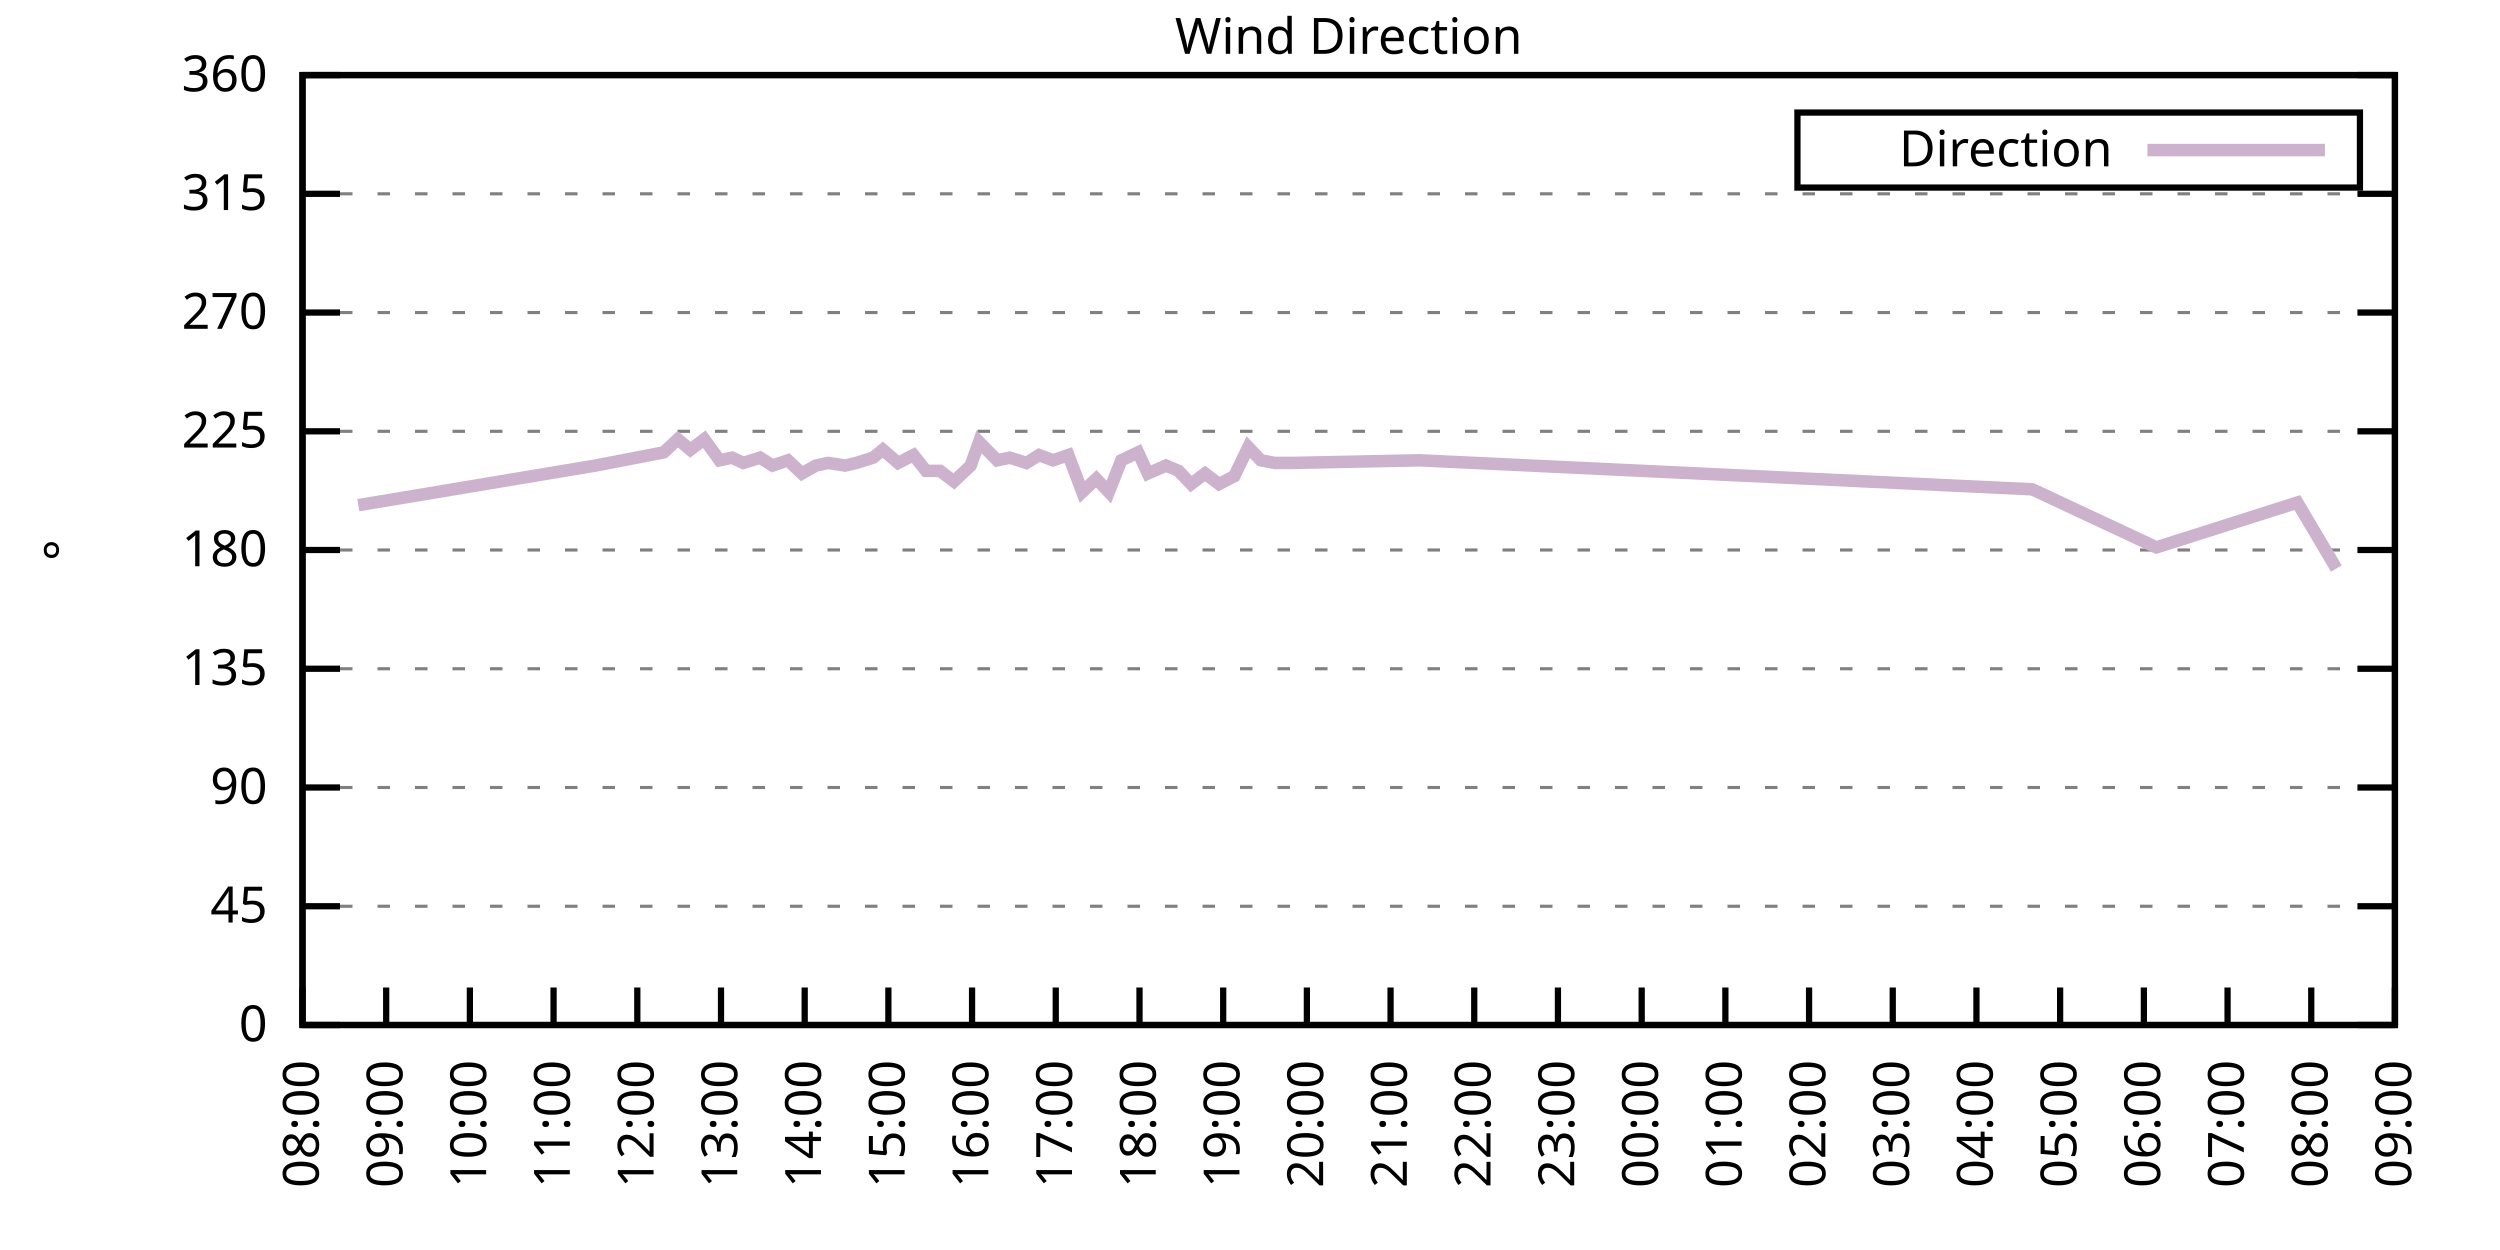
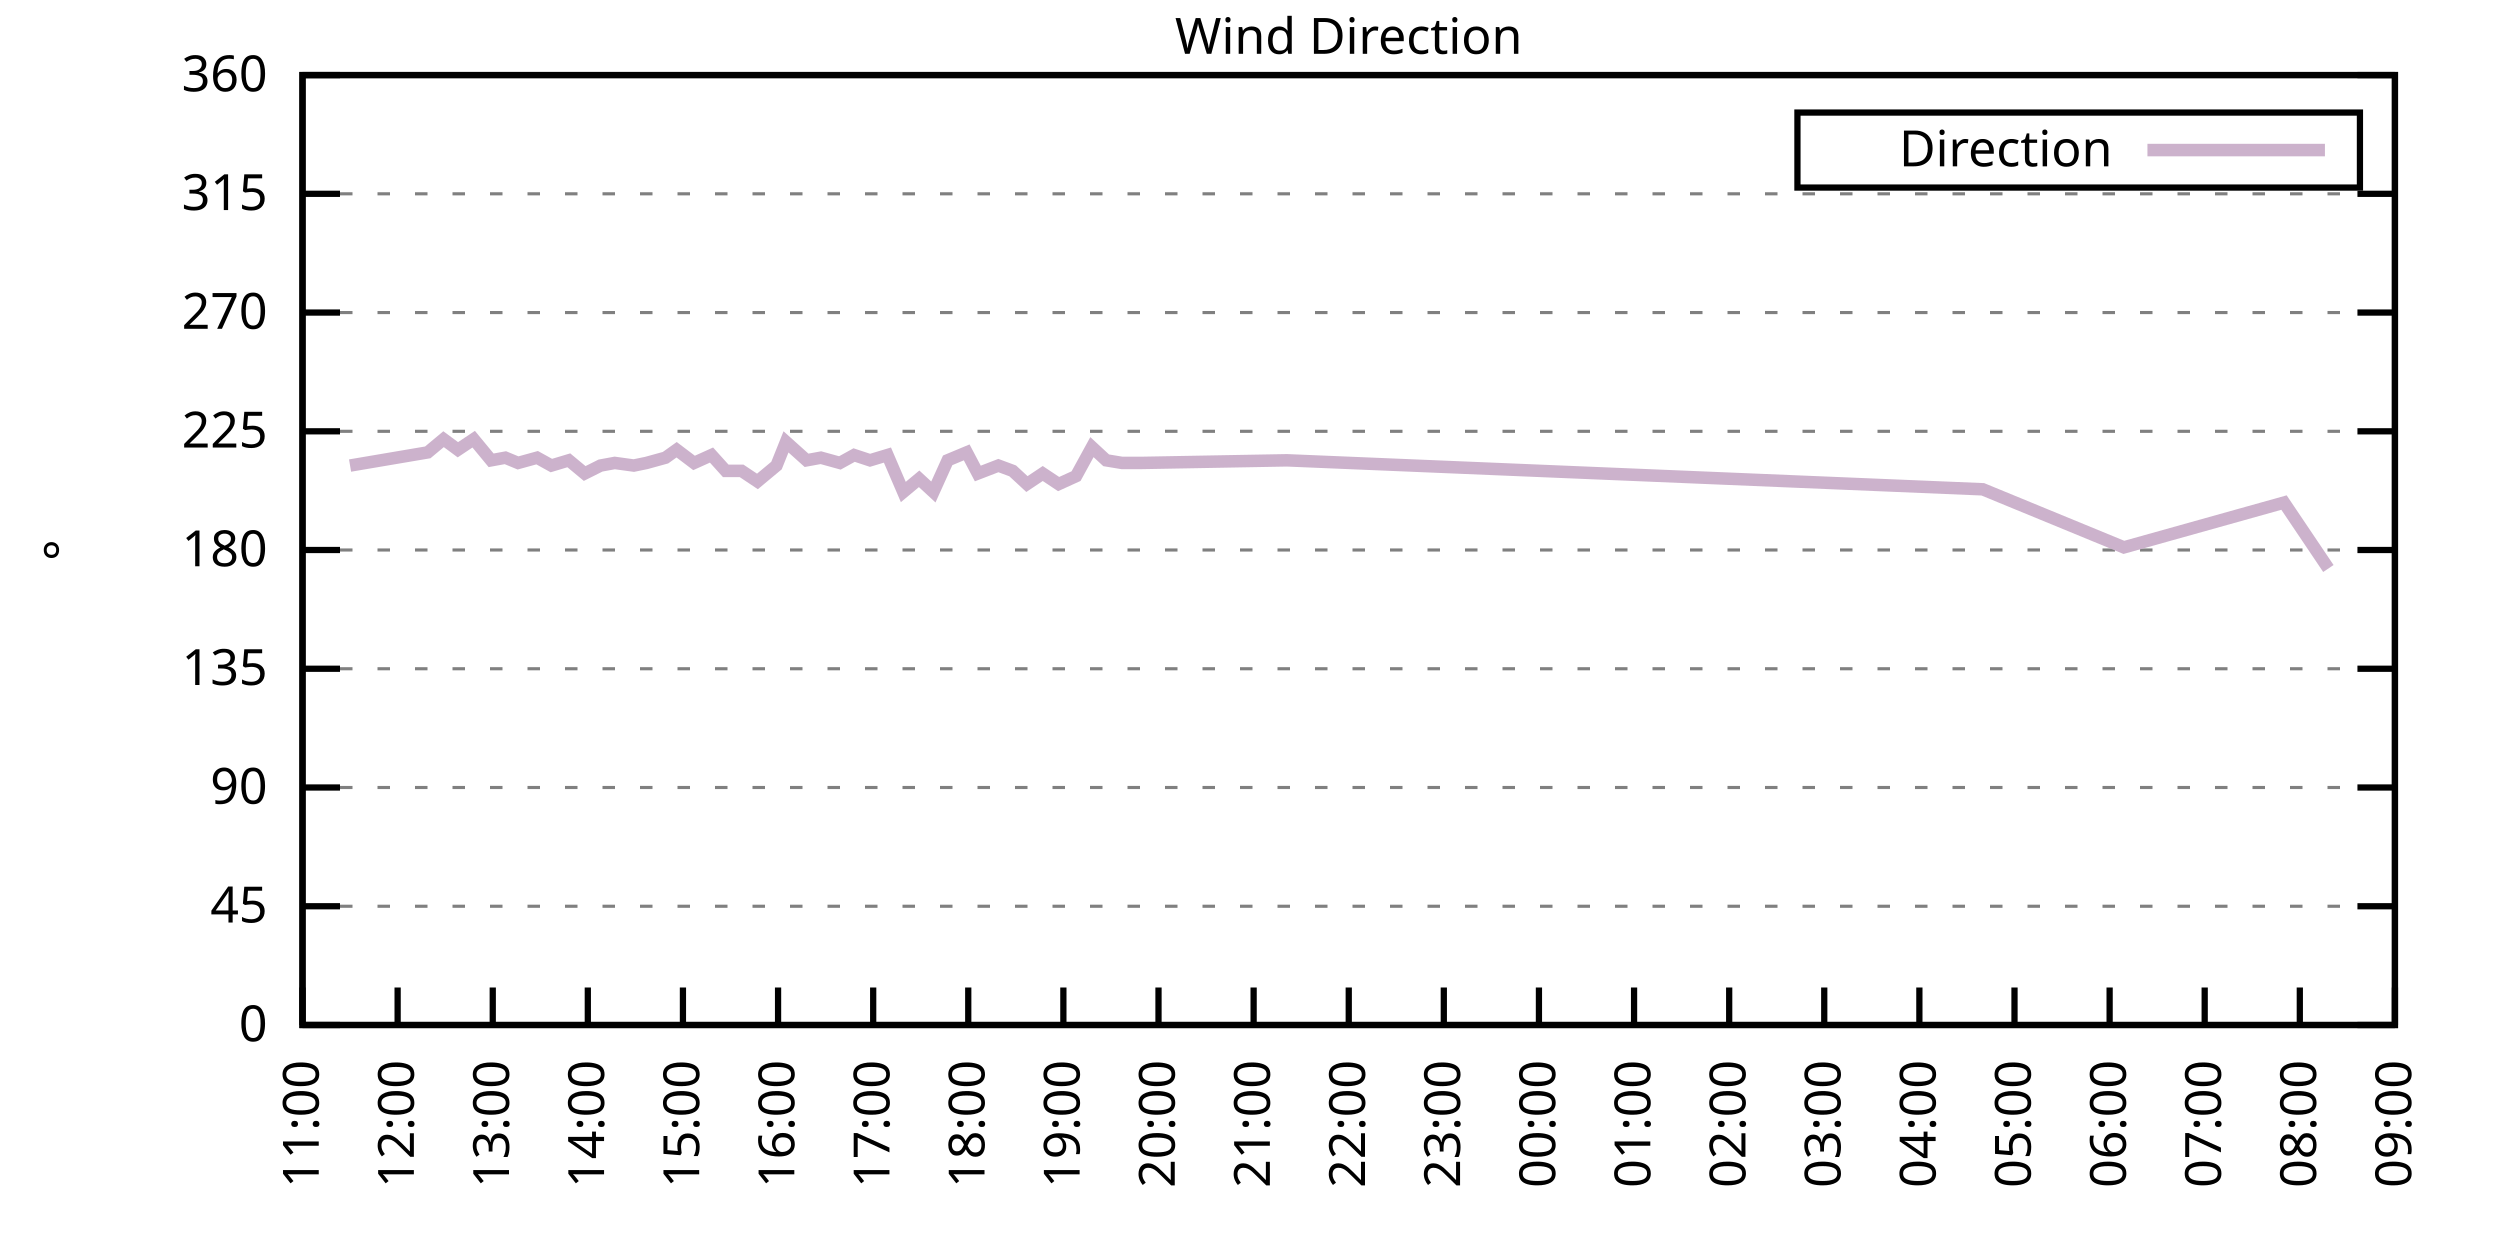
<svg xmlns="http://www.w3.org/2000/svg" xmlns:xlink="http://www.w3.org/1999/xlink" width="400" height="200" viewBox="0 0 400 200">
  <g id="gnuplot_canvas">
    <rect x="0" y="0" width="400" height="200" fill="none" />
    <defs>
      <circle id="gpDot" r="0.5" stroke-width="0.5" stroke="currentColor" />
      <path id="gpPt0" stroke-width="0.333" stroke="currentColor" d="M-1,0 h2 M0,-1 v2" />
      <path id="gpPt1" stroke-width="0.333" stroke="currentColor" d="M-1,-1 L1,1 M1,-1 L-1,1" />
      <path id="gpPt2" stroke-width="0.333" stroke="currentColor" d="M-1,0 L1,0 M0,-1 L0,1 M-1,-1 L1,1 M-1,1 L1,-1" />
      <rect id="gpPt3" stroke-width="0.333" stroke="currentColor" x="-1" y="-1" width="2" height="2" />
      <rect id="gpPt4" stroke-width="0.333" stroke="currentColor" fill="currentColor" x="-1" y="-1" width="2" height="2" />
      <circle id="gpPt5" stroke-width="0.333" stroke="currentColor" cx="0" cy="0" r="1" />
      <use xlink:href="#gpPt5" id="gpPt6" fill="currentColor" stroke="none" />
      <path id="gpPt7" stroke-width="0.333" stroke="currentColor" d="M0,-1.33 L-1.33,0.67 L1.33,0.67 z" />
      <use xlink:href="#gpPt7" id="gpPt8" fill="currentColor" stroke="none" />
      <use xlink:href="#gpPt7" id="gpPt9" stroke="currentColor" transform="rotate(180)" />
      <use xlink:href="#gpPt9" id="gpPt10" fill="currentColor" stroke="none" />
      <use xlink:href="#gpPt3" id="gpPt11" stroke="currentColor" transform="rotate(45)" />
      <use xlink:href="#gpPt11" id="gpPt12" fill="currentColor" stroke="none" />
      <path id="gpPt13" stroke-width="0.333" stroke="currentColor" d="M0,1.330 L1.265,0.411 L0.782,-1.067 L-0.782,-1.076 L-1.265,0.411 z" />
      <use xlink:href="#gpPt13" id="gpPt14" fill="currentColor" stroke="none" />
      <filter id="textbox" filterUnits="objectBoundingBox" x="0" y="0" height="1" width="1">
        <feFlood flood-color="white" flood-opacity="1" result="bgnd" />
        <feComposite in="SourceGraphic" in2="bgnd" operator="atop" />
      </filter>
      <filter id="greybox" filterUnits="objectBoundingBox" x="0" y="0" height="1" width="1">
        <feFlood flood-color="lightgrey" flood-opacity="1" result="grey" />
        <feComposite in="SourceGraphic" in2="grey" operator="atop" />
      </filter>
    </defs>
    <g fill="none" color="white" stroke="currentColor" stroke-width="1.00" stroke-linecap="butt" stroke-linejoin="miter">
</g>
    <g fill="none" color="black" stroke="currentColor" stroke-width="1.00" stroke-linecap="butt" stroke-linejoin="miter">
      <g stroke="none" shape-rendering="crispEdges">
        <polygon fill="rgb(255, 255, 255)" points="48.40,164.00 383.18,164.00 383.18,12.02 48.40,12.02 " />
      </g>
    </g>
    <g fill="none" color="black" stroke="currentColor" stroke-width="1.00" stroke-linecap="butt" stroke-linejoin="miter">
</g>
    <g fill="none" color="black" stroke="black" stroke-width="0.50" stroke-linecap="butt" stroke-linejoin="miter">
</g>
    <g fill="none" color="gray" stroke="currentColor" stroke-width="0.50" stroke-linecap="butt" stroke-linejoin="miter">
      <path stroke="gray" stroke-dasharray="2,4" class="gridline" d="M48.40,164.00 L383.19,164.00  " />
    </g>
    <g fill="none" color="gray" stroke="gray" stroke-width="1.00" stroke-linecap="butt" stroke-linejoin="miter">
</g>
    <g fill="none" color="black" stroke="currentColor" stroke-width="1.00" stroke-linecap="butt" stroke-linejoin="miter">
      <path stroke="black" d="M48.40,164.00 L54.40,164.00 M383.19,164.00 L377.19,164.00  " />
      <g transform="translate(42.80,166.60)" stroke="none" fill="black" font-family="Sans" font-size="8.00" text-anchor="end">
        <text>
          <tspan font-family="Sans"> 0</tspan>
        </text>
      </g>
    </g>
    <g fill="none" color="black" stroke="currentColor" stroke-width="1.00" stroke-linecap="butt" stroke-linejoin="miter">
</g>
    <g fill="none" color="black" stroke="black" stroke-width="0.50" stroke-linecap="butt" stroke-linejoin="miter">
</g>
    <g fill="none" color="gray" stroke="currentColor" stroke-width="0.50" stroke-linecap="butt" stroke-linejoin="miter">
      <path stroke="gray" stroke-dasharray="2,4" class="gridline" d="M48.40,145.00 L383.19,145.00  " />
    </g>
    <g fill="none" color="gray" stroke="gray" stroke-width="1.00" stroke-linecap="butt" stroke-linejoin="miter">
</g>
    <g fill="none" color="black" stroke="currentColor" stroke-width="1.00" stroke-linecap="butt" stroke-linejoin="miter">
      <path stroke="black" d="M48.40,145.00 L54.40,145.00 M383.19,145.00 L377.19,145.00  " />
      <g transform="translate(42.80,147.60)" stroke="none" fill="black" font-family="Sans" font-size="8.00" text-anchor="end">
        <text>
          <tspan font-family="Sans"> 45</tspan>
        </text>
      </g>
    </g>
    <g fill="none" color="black" stroke="currentColor" stroke-width="1.00" stroke-linecap="butt" stroke-linejoin="miter">
</g>
    <g fill="none" color="black" stroke="black" stroke-width="0.50" stroke-linecap="butt" stroke-linejoin="miter">
</g>
    <g fill="none" color="gray" stroke="currentColor" stroke-width="0.50" stroke-linecap="butt" stroke-linejoin="miter">
      <path stroke="gray" stroke-dasharray="2,4" class="gridline" d="M48.40,126.00 L383.19,126.00  " />
    </g>
    <g fill="none" color="gray" stroke="gray" stroke-width="1.00" stroke-linecap="butt" stroke-linejoin="miter">
</g>
    <g fill="none" color="black" stroke="currentColor" stroke-width="1.00" stroke-linecap="butt" stroke-linejoin="miter">
      <path stroke="black" d="M48.40,126.00 L54.40,126.00 M383.19,126.00 L377.19,126.00  " />
      <g transform="translate(42.80,128.60)" stroke="none" fill="black" font-family="Sans" font-size="8.00" text-anchor="end">
        <text>
          <tspan font-family="Sans"> 90</tspan>
        </text>
      </g>
    </g>
    <g fill="none" color="black" stroke="currentColor" stroke-width="1.00" stroke-linecap="butt" stroke-linejoin="miter">
</g>
    <g fill="none" color="black" stroke="black" stroke-width="0.50" stroke-linecap="butt" stroke-linejoin="miter">
</g>
    <g fill="none" color="gray" stroke="currentColor" stroke-width="0.50" stroke-linecap="butt" stroke-linejoin="miter">
      <path stroke="gray" stroke-dasharray="2,4" class="gridline" d="M48.40,107.00 L383.19,107.00  " />
    </g>
    <g fill="none" color="gray" stroke="gray" stroke-width="1.00" stroke-linecap="butt" stroke-linejoin="miter">
</g>
    <g fill="none" color="black" stroke="currentColor" stroke-width="1.00" stroke-linecap="butt" stroke-linejoin="miter">
      <path stroke="black" d="M48.40,107.00 L54.40,107.00 M383.19,107.00 L377.19,107.00  " />
      <g transform="translate(42.80,109.60)" stroke="none" fill="black" font-family="Sans" font-size="8.00" text-anchor="end">
        <text>
          <tspan font-family="Sans"> 135</tspan>
        </text>
      </g>
    </g>
    <g fill="none" color="black" stroke="currentColor" stroke-width="1.00" stroke-linecap="butt" stroke-linejoin="miter">
</g>
    <g fill="none" color="black" stroke="black" stroke-width="0.50" stroke-linecap="butt" stroke-linejoin="miter">
</g>
    <g fill="none" color="gray" stroke="currentColor" stroke-width="0.50" stroke-linecap="butt" stroke-linejoin="miter">
      <path stroke="gray" stroke-dasharray="2,4" class="gridline" d="M48.40,88.00 L383.19,88.00  " />
    </g>
    <g fill="none" color="gray" stroke="gray" stroke-width="1.00" stroke-linecap="butt" stroke-linejoin="miter">
</g>
    <g fill="none" color="black" stroke="currentColor" stroke-width="1.00" stroke-linecap="butt" stroke-linejoin="miter">
      <path stroke="black" d="M48.40,88.00 L54.40,88.00 M383.19,88.00 L377.19,88.00  " />
      <g transform="translate(42.80,90.60)" stroke="none" fill="black" font-family="Sans" font-size="8.00" text-anchor="end">
        <text>
          <tspan font-family="Sans"> 180</tspan>
        </text>
      </g>
    </g>
    <g fill="none" color="black" stroke="currentColor" stroke-width="1.00" stroke-linecap="butt" stroke-linejoin="miter">
</g>
    <g fill="none" color="black" stroke="black" stroke-width="0.50" stroke-linecap="butt" stroke-linejoin="miter">
</g>
    <g fill="none" color="gray" stroke="currentColor" stroke-width="0.50" stroke-linecap="butt" stroke-linejoin="miter">
      <path stroke="gray" stroke-dasharray="2,4" class="gridline" d="M48.40,69.01 L383.19,69.01  " />
    </g>
    <g fill="none" color="gray" stroke="gray" stroke-width="1.00" stroke-linecap="butt" stroke-linejoin="miter">
</g>
    <g fill="none" color="black" stroke="currentColor" stroke-width="1.00" stroke-linecap="butt" stroke-linejoin="miter">
      <path stroke="black" d="M48.40,69.01 L54.40,69.01 M383.19,69.01 L377.19,69.01  " />
      <g transform="translate(42.80,71.61)" stroke="none" fill="black" font-family="Sans" font-size="8.00" text-anchor="end">
        <text>
          <tspan font-family="Sans"> 225</tspan>
        </text>
      </g>
    </g>
    <g fill="none" color="black" stroke="currentColor" stroke-width="1.00" stroke-linecap="butt" stroke-linejoin="miter">
</g>
    <g fill="none" color="black" stroke="black" stroke-width="0.50" stroke-linecap="butt" stroke-linejoin="miter">
</g>
    <g fill="none" color="gray" stroke="currentColor" stroke-width="0.50" stroke-linecap="butt" stroke-linejoin="miter">
      <path stroke="gray" stroke-dasharray="2,4" class="gridline" d="M48.40,50.01 L383.19,50.01  " />
    </g>
    <g fill="none" color="gray" stroke="gray" stroke-width="1.00" stroke-linecap="butt" stroke-linejoin="miter">
</g>
    <g fill="none" color="black" stroke="currentColor" stroke-width="1.00" stroke-linecap="butt" stroke-linejoin="miter">
      <path stroke="black" d="M48.40,50.01 L54.40,50.01 M383.19,50.01 L377.19,50.01  " />
      <g transform="translate(42.80,52.61)" stroke="none" fill="black" font-family="Sans" font-size="8.00" text-anchor="end">
        <text>
          <tspan font-family="Sans"> 270</tspan>
        </text>
      </g>
    </g>
    <g fill="none" color="black" stroke="currentColor" stroke-width="1.00" stroke-linecap="butt" stroke-linejoin="miter">
</g>
    <g fill="none" color="black" stroke="black" stroke-width="0.50" stroke-linecap="butt" stroke-linejoin="miter">
</g>
    <g fill="none" color="gray" stroke="currentColor" stroke-width="0.50" stroke-linecap="butt" stroke-linejoin="miter">
      <path stroke="gray" stroke-dasharray="2,4" class="gridline" d="M48.40,31.01 L383.19,31.01  " />
    </g>
    <g fill="none" color="gray" stroke="gray" stroke-width="1.00" stroke-linecap="butt" stroke-linejoin="miter">
</g>
    <g fill="none" color="black" stroke="currentColor" stroke-width="1.00" stroke-linecap="butt" stroke-linejoin="miter">
      <path stroke="black" d="M48.40,31.01 L54.40,31.01 M383.19,31.01 L377.19,31.01  " />
      <g transform="translate(42.80,33.61)" stroke="none" fill="black" font-family="Sans" font-size="8.00" text-anchor="end">
        <text>
          <tspan font-family="Sans"> 315</tspan>
        </text>
      </g>
    </g>
    <g fill="none" color="black" stroke="currentColor" stroke-width="1.00" stroke-linecap="butt" stroke-linejoin="miter">
</g>
    <g fill="none" color="black" stroke="black" stroke-width="0.50" stroke-linecap="butt" stroke-linejoin="miter">
</g>
    <g fill="none" color="gray" stroke="currentColor" stroke-width="0.50" stroke-linecap="butt" stroke-linejoin="miter">
      <path stroke="gray" stroke-dasharray="2,4" class="gridline" d="M48.40,12.01 L383.19,12.01  " />
    </g>
    <g fill="none" color="gray" stroke="gray" stroke-width="1.00" stroke-linecap="butt" stroke-linejoin="miter">
</g>
    <g fill="none" color="black" stroke="currentColor" stroke-width="1.00" stroke-linecap="butt" stroke-linejoin="miter">
      <path stroke="black" d="M48.40,12.01 L54.40,12.01 M383.19,12.01 L377.19,12.01  " />
      <g transform="translate(42.80,14.61)" stroke="none" fill="black" font-family="Sans" font-size="8.00" text-anchor="end">
        <text>
          <tspan font-family="Sans"> 360</tspan>
        </text>
      </g>
    </g>
    <g fill="none" color="black" stroke="currentColor" stroke-width="1.00" stroke-linecap="butt" stroke-linejoin="miter">
      <path stroke="black" d="M48.40,164.00 L48.40,158.00  " />
      <g transform="translate(51.00,169.60) rotate(270.00)" stroke="none" fill="black" font-family="Sans" font-size="8.00" text-anchor="end">
        <text>
-           <tspan font-family="Sans">08:00</tspan>
-         </text>
-       </g>
-     </g>
-     <g fill="none" color="black" stroke="currentColor" stroke-width="1.00" stroke-linecap="butt" stroke-linejoin="miter">
-       <path stroke="black" d="M61.79,164.00 L61.79,158.00  " />
-       <g transform="translate(64.39,169.60) rotate(270.00)" stroke="none" fill="black" font-family="Sans" font-size="8.00" text-anchor="end">
-         <text>
-           <tspan font-family="Sans">09:00</tspan>
-         </text>
-       </g>
-     </g>
-     <g fill="none" color="black" stroke="currentColor" stroke-width="1.00" stroke-linecap="butt" stroke-linejoin="miter">
-       <path stroke="black" d="M75.18,164.00 L75.18,158.00  " />
-       <g transform="translate(77.78,169.60) rotate(270.00)" stroke="none" fill="black" font-family="Sans" font-size="8.00" text-anchor="end">
-         <text>
-           <tspan font-family="Sans">10:00</tspan>
-         </text>
-       </g>
-     </g>
-     <g fill="none" color="black" stroke="currentColor" stroke-width="1.00" stroke-linecap="butt" stroke-linejoin="miter">
-       <path stroke="black" d="M88.57,164.00 L88.57,158.00  " />
-       <g transform="translate(91.17,169.60) rotate(270.00)" stroke="none" fill="black" font-family="Sans" font-size="8.00" text-anchor="end">
-         <text>
          <tspan font-family="Sans">11:00</tspan>
        </text>
      </g>
    </g>
    <g fill="none" color="black" stroke="currentColor" stroke-width="1.00" stroke-linecap="butt" stroke-linejoin="miter">
-       <path stroke="black" d="M101.97,164.00 L101.97,158.00  " />
-       <g transform="translate(104.57,169.60) rotate(270.00)" stroke="none" fill="black" font-family="Sans" font-size="8.00" text-anchor="end">
+       <path stroke="black" d="M63.62,164.00 L63.62,158.00  " />
+       <g transform="translate(66.22,169.60) rotate(270.00)" stroke="none" fill="black" font-family="Sans" font-size="8.00" text-anchor="end">
        <text>
          <tspan font-family="Sans">12:00</tspan>
        </text>
      </g>
    </g>
    <g fill="none" color="black" stroke="currentColor" stroke-width="1.00" stroke-linecap="butt" stroke-linejoin="miter">
-       <path stroke="black" d="M115.36,164.00 L115.36,158.00  " />
-       <g transform="translate(117.96,169.60) rotate(270.00)" stroke="none" fill="black" font-family="Sans" font-size="8.00" text-anchor="end">
+       <path stroke="black" d="M78.84,164.00 L78.84,158.00  " />
+       <g transform="translate(81.44,169.60) rotate(270.00)" stroke="none" fill="black" font-family="Sans" font-size="8.00" text-anchor="end">
        <text>
          <tspan font-family="Sans">13:00</tspan>
        </text>
      </g>
    </g>
    <g fill="none" color="black" stroke="currentColor" stroke-width="1.00" stroke-linecap="butt" stroke-linejoin="miter">
-       <path stroke="black" d="M128.75,164.00 L128.75,158.00  " />
-       <g transform="translate(131.35,169.60) rotate(270.00)" stroke="none" fill="black" font-family="Sans" font-size="8.00" text-anchor="end">
+       <path stroke="black" d="M94.05,164.00 L94.05,158.00  " />
+       <g transform="translate(96.65,169.60) rotate(270.00)" stroke="none" fill="black" font-family="Sans" font-size="8.00" text-anchor="end">
        <text>
          <tspan font-family="Sans">14:00</tspan>
        </text>
      </g>
    </g>
    <g fill="none" color="black" stroke="currentColor" stroke-width="1.00" stroke-linecap="butt" stroke-linejoin="miter">
-       <path stroke="black" d="M142.14,164.00 L142.14,158.00  " />
-       <g transform="translate(144.74,169.60) rotate(270.00)" stroke="none" fill="black" font-family="Sans" font-size="8.00" text-anchor="end">
+       <path stroke="black" d="M109.27,164.00 L109.27,158.00  " />
+       <g transform="translate(111.87,169.60) rotate(270.00)" stroke="none" fill="black" font-family="Sans" font-size="8.00" text-anchor="end">
        <text>
          <tspan font-family="Sans">15:00</tspan>
        </text>
      </g>
    </g>
    <g fill="none" color="black" stroke="currentColor" stroke-width="1.00" stroke-linecap="butt" stroke-linejoin="miter">
-       <path stroke="black" d="M155.53,164.00 L155.53,158.00  " />
-       <g transform="translate(158.13,169.60) rotate(270.00)" stroke="none" fill="black" font-family="Sans" font-size="8.00" text-anchor="end">
+       <path stroke="black" d="M124.49,164.00 L124.49,158.00  " />
+       <g transform="translate(127.09,169.60) rotate(270.00)" stroke="none" fill="black" font-family="Sans" font-size="8.00" text-anchor="end">
        <text>
          <tspan font-family="Sans">16:00</tspan>
        </text>
      </g>
    </g>
    <g fill="none" color="black" stroke="currentColor" stroke-width="1.00" stroke-linecap="butt" stroke-linejoin="miter">
-       <path stroke="black" d="M168.92,164.00 L168.92,158.00  " />
-       <g transform="translate(171.52,169.60) rotate(270.00)" stroke="none" fill="black" font-family="Sans" font-size="8.00" text-anchor="end">
+       <path stroke="black" d="M139.71,164.00 L139.71,158.00  " />
+       <g transform="translate(142.31,169.60) rotate(270.00)" stroke="none" fill="black" font-family="Sans" font-size="8.00" text-anchor="end">
        <text>
          <tspan font-family="Sans">17:00</tspan>
        </text>
      </g>
    </g>
    <g fill="none" color="black" stroke="currentColor" stroke-width="1.00" stroke-linecap="butt" stroke-linejoin="miter">
-       <path stroke="black" d="M182.32,164.00 L182.32,158.00  " />
-       <g transform="translate(184.92,169.60) rotate(270.00)" stroke="none" fill="black" font-family="Sans" font-size="8.00" text-anchor="end">
+       <path stroke="black" d="M154.92,164.00 L154.92,158.00  " />
+       <g transform="translate(157.52,169.60) rotate(270.00)" stroke="none" fill="black" font-family="Sans" font-size="8.00" text-anchor="end">
        <text>
          <tspan font-family="Sans">18:00</tspan>
        </text>
      </g>
    </g>
    <g fill="none" color="black" stroke="currentColor" stroke-width="1.00" stroke-linecap="butt" stroke-linejoin="miter">
-       <path stroke="black" d="M195.71,164.00 L195.71,158.00  " />
-       <g transform="translate(198.31,169.60) rotate(270.00)" stroke="none" fill="black" font-family="Sans" font-size="8.00" text-anchor="end">
+       <path stroke="black" d="M170.14,164.00 L170.14,158.00  " />
+       <g transform="translate(172.74,169.60) rotate(270.00)" stroke="none" fill="black" font-family="Sans" font-size="8.00" text-anchor="end">
        <text>
          <tspan font-family="Sans">19:00</tspan>
        </text>
      </g>
    </g>
    <g fill="none" color="black" stroke="currentColor" stroke-width="1.00" stroke-linecap="butt" stroke-linejoin="miter">
-       <path stroke="black" d="M209.10,164.00 L209.10,158.00  " />
-       <g transform="translate(211.70,169.60) rotate(270.00)" stroke="none" fill="black" font-family="Sans" font-size="8.00" text-anchor="end">
+       <path stroke="black" d="M185.36,164.00 L185.36,158.00  " />
+       <g transform="translate(187.96,169.60) rotate(270.00)" stroke="none" fill="black" font-family="Sans" font-size="8.00" text-anchor="end">
        <text>
          <tspan font-family="Sans">20:00</tspan>
        </text>
      </g>
    </g>
    <g fill="none" color="black" stroke="currentColor" stroke-width="1.00" stroke-linecap="butt" stroke-linejoin="miter">
-       <path stroke="black" d="M222.49,164.00 L222.49,158.00  " />
-       <g transform="translate(225.09,169.60) rotate(270.00)" stroke="none" fill="black" font-family="Sans" font-size="8.00" text-anchor="end">
+       <path stroke="black" d="M200.58,164.00 L200.58,158.00  " />
+       <g transform="translate(203.18,169.60) rotate(270.00)" stroke="none" fill="black" font-family="Sans" font-size="8.00" text-anchor="end">
        <text>
          <tspan font-family="Sans">21:00</tspan>
        </text>
      </g>
    </g>
    <g fill="none" color="black" stroke="currentColor" stroke-width="1.00" stroke-linecap="butt" stroke-linejoin="miter">
-       <path stroke="black" d="M235.88,164.00 L235.88,158.00  " />
-       <g transform="translate(238.48,169.60) rotate(270.00)" stroke="none" fill="black" font-family="Sans" font-size="8.00" text-anchor="end">
+       <path stroke="black" d="M215.80,164.00 L215.80,158.00  " />
+       <g transform="translate(218.40,169.60) rotate(270.00)" stroke="none" fill="black" font-family="Sans" font-size="8.00" text-anchor="end">
        <text>
          <tspan font-family="Sans">22:00</tspan>
        </text>
      </g>
    </g>
    <g fill="none" color="black" stroke="currentColor" stroke-width="1.00" stroke-linecap="butt" stroke-linejoin="miter">
-       <path stroke="black" d="M249.27,164.00 L249.27,158.00  " />
-       <g transform="translate(251.87,169.60) rotate(270.00)" stroke="none" fill="black" font-family="Sans" font-size="8.00" text-anchor="end">
+       <path stroke="black" d="M231.01,164.00 L231.01,158.00  " />
+       <g transform="translate(233.61,169.60) rotate(270.00)" stroke="none" fill="black" font-family="Sans" font-size="8.00" text-anchor="end">
        <text>
          <tspan font-family="Sans">23:00</tspan>
        </text>
      </g>
    </g>
    <g fill="none" color="black" stroke="currentColor" stroke-width="1.00" stroke-linecap="butt" stroke-linejoin="miter">
-       <path stroke="black" d="M262.67,164.00 L262.67,158.00  " />
-       <g transform="translate(265.27,169.60) rotate(270.00)" stroke="none" fill="black" font-family="Sans" font-size="8.00" text-anchor="end">
+       <path stroke="black" d="M246.23,164.00 L246.23,158.00  " />
+       <g transform="translate(248.83,169.60) rotate(270.00)" stroke="none" fill="black" font-family="Sans" font-size="8.00" text-anchor="end">
        <text>
          <tspan font-family="Sans">00:00</tspan>
        </text>
      </g>
    </g>
    <g fill="none" color="black" stroke="currentColor" stroke-width="1.00" stroke-linecap="butt" stroke-linejoin="miter">
-       <path stroke="black" d="M276.06,164.00 L276.06,158.00  " />
-       <g transform="translate(278.66,169.60) rotate(270.00)" stroke="none" fill="black" font-family="Sans" font-size="8.00" text-anchor="end">
+       <path stroke="black" d="M261.45,164.00 L261.45,158.00  " />
+       <g transform="translate(264.05,169.60) rotate(270.00)" stroke="none" fill="black" font-family="Sans" font-size="8.00" text-anchor="end">
        <text>
          <tspan font-family="Sans">01:00</tspan>
        </text>
      </g>
    </g>
    <g fill="none" color="black" stroke="currentColor" stroke-width="1.00" stroke-linecap="butt" stroke-linejoin="miter">
-       <path stroke="black" d="M289.45,164.00 L289.45,158.00  " />
-       <g transform="translate(292.05,169.60) rotate(270.00)" stroke="none" fill="black" font-family="Sans" font-size="8.00" text-anchor="end">
+       <path stroke="black" d="M276.67,164.00 L276.67,158.00  " />
+       <g transform="translate(279.27,169.60) rotate(270.00)" stroke="none" fill="black" font-family="Sans" font-size="8.00" text-anchor="end">
        <text>
          <tspan font-family="Sans">02:00</tspan>
        </text>
      </g>
    </g>
    <g fill="none" color="black" stroke="currentColor" stroke-width="1.00" stroke-linecap="butt" stroke-linejoin="miter">
-       <path stroke="black" d="M302.84,164.00 L302.84,158.00  " />
-       <g transform="translate(305.44,169.60) rotate(270.00)" stroke="none" fill="black" font-family="Sans" font-size="8.00" text-anchor="end">
+       <path stroke="black" d="M291.88,164.00 L291.88,158.00  " />
+       <g transform="translate(294.48,169.60) rotate(270.00)" stroke="none" fill="black" font-family="Sans" font-size="8.00" text-anchor="end">
        <text>
          <tspan font-family="Sans">03:00</tspan>
        </text>
      </g>
    </g>
    <g fill="none" color="black" stroke="currentColor" stroke-width="1.00" stroke-linecap="butt" stroke-linejoin="miter">
-       <path stroke="black" d="M316.23,164.00 L316.23,158.00  " />
-       <g transform="translate(318.83,169.60) rotate(270.00)" stroke="none" fill="black" font-family="Sans" font-size="8.00" text-anchor="end">
+       <path stroke="black" d="M307.10,164.00 L307.10,158.00  " />
+       <g transform="translate(309.70,169.60) rotate(270.00)" stroke="none" fill="black" font-family="Sans" font-size="8.00" text-anchor="end">
        <text>
          <tspan font-family="Sans">04:00</tspan>
        </text>
      </g>
    </g>
    <g fill="none" color="black" stroke="currentColor" stroke-width="1.00" stroke-linecap="butt" stroke-linejoin="miter">
-       <path stroke="black" d="M329.62,164.00 L329.62,158.00  " />
-       <g transform="translate(332.22,169.60) rotate(270.00)" stroke="none" fill="black" font-family="Sans" font-size="8.00" text-anchor="end">
+       <path stroke="black" d="M322.32,164.00 L322.32,158.00  " />
+       <g transform="translate(324.92,169.60) rotate(270.00)" stroke="none" fill="black" font-family="Sans" font-size="8.00" text-anchor="end">
        <text>
          <tspan font-family="Sans">05:00</tspan>
        </text>
      </g>
    </g>
    <g fill="none" color="black" stroke="currentColor" stroke-width="1.00" stroke-linecap="butt" stroke-linejoin="miter">
-       <path stroke="black" d="M343.02,164.00 L343.02,158.00  " />
-       <g transform="translate(345.62,169.60) rotate(270.00)" stroke="none" fill="black" font-family="Sans" font-size="8.00" text-anchor="end">
+       <path stroke="black" d="M337.54,164.00 L337.54,158.00  " />
+       <g transform="translate(340.14,169.60) rotate(270.00)" stroke="none" fill="black" font-family="Sans" font-size="8.00" text-anchor="end">
        <text>
          <tspan font-family="Sans">06:00</tspan>
        </text>
      </g>
    </g>
    <g fill="none" color="black" stroke="currentColor" stroke-width="1.00" stroke-linecap="butt" stroke-linejoin="miter">
-       <path stroke="black" d="M356.41,164.00 L356.41,158.00  " />
-       <g transform="translate(359.01,169.60) rotate(270.00)" stroke="none" fill="black" font-family="Sans" font-size="8.00" text-anchor="end">
+       <path stroke="black" d="M352.75,164.00 L352.75,158.00  " />
+       <g transform="translate(355.35,169.60) rotate(270.00)" stroke="none" fill="black" font-family="Sans" font-size="8.00" text-anchor="end">
        <text>
          <tspan font-family="Sans">07:00</tspan>
        </text>
      </g>
    </g>
    <g fill="none" color="black" stroke="currentColor" stroke-width="1.00" stroke-linecap="butt" stroke-linejoin="miter">
-       <path stroke="black" d="M369.80,164.00 L369.80,158.00  " />
-       <g transform="translate(372.40,169.60) rotate(270.00)" stroke="none" fill="black" font-family="Sans" font-size="8.00" text-anchor="end">
+       <path stroke="black" d="M367.97,164.00 L367.97,158.00  " />
+       <g transform="translate(370.57,169.60) rotate(270.00)" stroke="none" fill="black" font-family="Sans" font-size="8.00" text-anchor="end">
        <text>
          <tspan font-family="Sans">08:00</tspan>
        </text>
      </g>
    </g>
    <g fill="none" color="black" stroke="currentColor" stroke-width="1.00" stroke-linecap="butt" stroke-linejoin="miter">
      <path stroke="black" d="M383.19,164.00 L383.19,158.00  " />
      <g transform="translate(385.79,169.60) rotate(270.00)" stroke="none" fill="black" font-family="Sans" font-size="8.00" text-anchor="end">
        <text>
          <tspan font-family="Sans">09:00</tspan>
        </text>
      </g>
    </g>
    <g fill="none" color="black" stroke="currentColor" stroke-width="1.00" stroke-linecap="butt" stroke-linejoin="miter">
</g>
    <g fill="none" color="black" stroke="currentColor" stroke-width="1.00" stroke-linecap="butt" stroke-linejoin="miter">
      <path stroke="black" d="M48.40,12.01 L48.40,164.00 L383.19,164.00 L383.19,12.01 L48.40,12.01 Z  " />
    </g>
    <g fill="none" color="black" stroke="currentColor" stroke-width="1.00" stroke-linecap="butt" stroke-linejoin="miter">
</g>
    <g fill="none" color="black" stroke="currentColor" stroke-width="1.00" stroke-linecap="butt" stroke-linejoin="miter">
      <path stroke="black" d="M287.59,30.01 L287.59,18.01 L377.59,18.01 L377.59,30.01 L287.59,30.01 Z  " />
    </g>
    <g id="Wind_direction_plot_1">
      <g fill="none" color="white" stroke="black" stroke-width="2.00" stroke-linecap="butt" stroke-linejoin="miter">
</g>
      <g fill="none" color="black" stroke="currentColor" stroke-width="2.00" stroke-linecap="butt" stroke-linejoin="miter">
        <g transform="translate(337.99,26.61)" stroke="none" fill="black" font-family="Sans" font-size="8.00" text-anchor="end">
          <text>
            <tspan font-family="Sans">Direction</tspan>
          </text>
        </g>
      </g>
      <g fill="none" color="black" stroke="currentColor" stroke-width="2.00" stroke-linecap="butt" stroke-linejoin="miter">
-         <path stroke="rgb(204, 178, 204)" d="M343.59,24.01 L371.99,24.01 M57.33,80.83 L95.27,74.49 L106.21,72.38 L108.44,70.27 L110.45,71.96 L112.68,70.27   L115.13,73.65 L117.14,73.23 L118.93,74.07 L121.61,73.23 L123.62,74.49 L126.07,73.65 L128.30,75.76 L130.54,74.49   L132.54,74.07 L135.22,74.49 L137.01,74.07 L139.69,73.23 L141.25,71.96 L143.70,74.07 L146.16,72.81 L148.17,75.34   L150.40,75.34 L152.63,77.03 L155.31,74.49 L156.65,70.70 L159.55,73.65 L161.56,73.23 L164.24,74.07 L166.25,72.81   L168.48,73.65 L170.93,72.81 L173.17,78.72 L175.40,76.61 L177.41,78.72 L179.41,73.65 L182.09,72.38 L183.66,75.76   L186.56,74.49 L188.57,75.34 L190.57,77.45 L192.81,75.76 L195.04,77.45 L197.49,76.18 L199.73,71.54 L201.73,73.65   L203.97,74.07 L206.64,74.07 L227.18,73.65 L325.16,78.29 L345.02,87.58 L367.57,80.41 L373.82,90.96  " />
+         <path stroke="rgb(204, 178, 204)" d="M343.59,24.01 L371.99,24.01 M56.01,74.49 L68.44,72.38 L70.97,70.27 L73.26,71.96 L75.79,70.27 L78.58,73.65   L80.86,73.23 L82.89,74.07 L85.94,73.23 L88.22,74.49 L91.01,73.65 L93.55,75.76 L96.08,74.49 L98.36,74.07   L101.41,74.49 L103.44,74.07 L106.48,73.23 L108.26,71.96 L111.05,74.07 L113.84,72.81 L116.12,75.34 L118.66,75.34   L121.19,77.03 L124.24,74.49 L125.76,70.70 L129.05,73.65 L131.34,73.23 L134.38,74.07 L136.66,72.81 L139.20,73.65   L141.99,72.81 L144.53,78.72 L147.06,76.61 L149.34,78.72 L151.63,73.65 L154.67,72.38 L156.45,75.76 L159.74,74.49   L162.03,75.34 L164.31,77.45 L166.84,75.76 L169.38,77.45 L172.17,76.18 L174.71,71.54 L176.99,73.65 L179.53,74.07   L182.57,74.07 L205.90,73.65 L317.25,78.29 L339.82,87.58 L365.44,80.41 L372.54,90.96  " />
      </g>
    </g>
    <g fill="none" color="black" stroke="currentColor" stroke-width="2.00" stroke-linecap="butt" stroke-linejoin="miter">
</g>
    <g fill="none" color="black" stroke="black" stroke-width="1.00" stroke-linecap="butt" stroke-linejoin="miter">
</g>
    <g fill="none" color="black" stroke="currentColor" stroke-width="1.00" stroke-linecap="butt" stroke-linejoin="miter">
      <path stroke="black" d="M48.40,12.01 L48.40,164.00 L383.19,164.00 L383.19,12.01 L48.40,12.01 Z  " />
      <g transform="translate(12.80,88.01) rotate(270.00)" stroke="none" fill="black" font-family="Sans" font-size="8.00" text-anchor="middle">
        <text>
          <tspan font-family="Sans">°</tspan>
        </text>
      </g>
    </g>
    <g fill="none" color="black" stroke="currentColor" stroke-width="1.00" stroke-linecap="butt" stroke-linejoin="miter">
</g>
    <g fill="none" color="black" stroke="currentColor" stroke-width="1.00" stroke-linecap="butt" stroke-linejoin="miter">
      <g transform="translate(215.79,8.61)" stroke="none" fill="black" font-family="Sans" font-size="8.00" text-anchor="middle">
        <text>
          <tspan font-family="Sans">Wind Direction</tspan>
        </text>
      </g>
    </g>
    <g fill="none" color="black" stroke="currentColor" stroke-width="1.00" stroke-linecap="butt" stroke-linejoin="miter">
</g>
  </g>
</svg>
